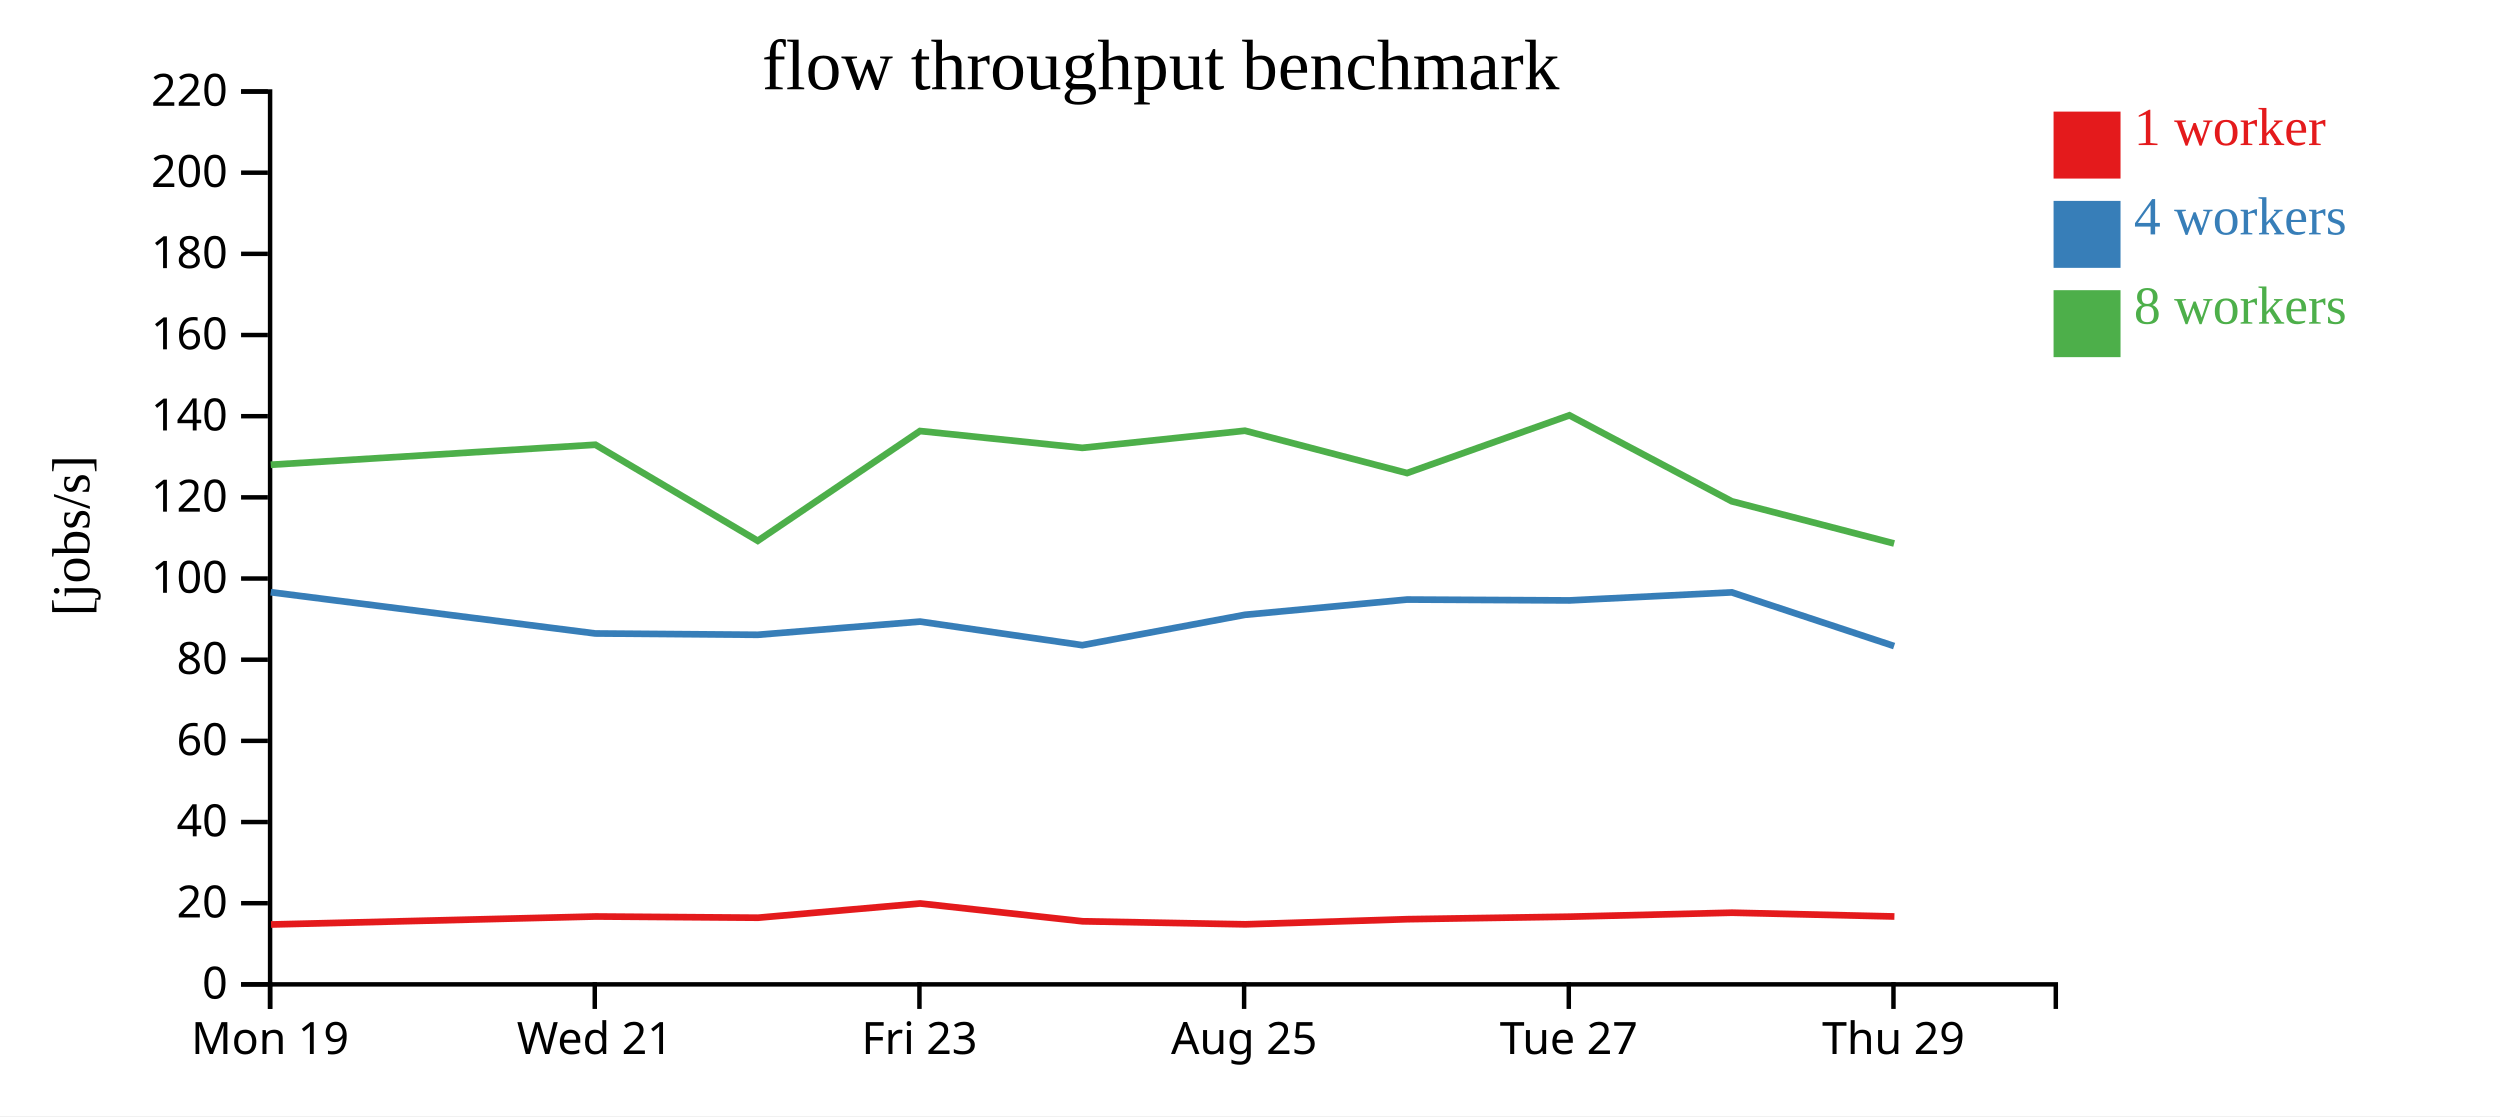
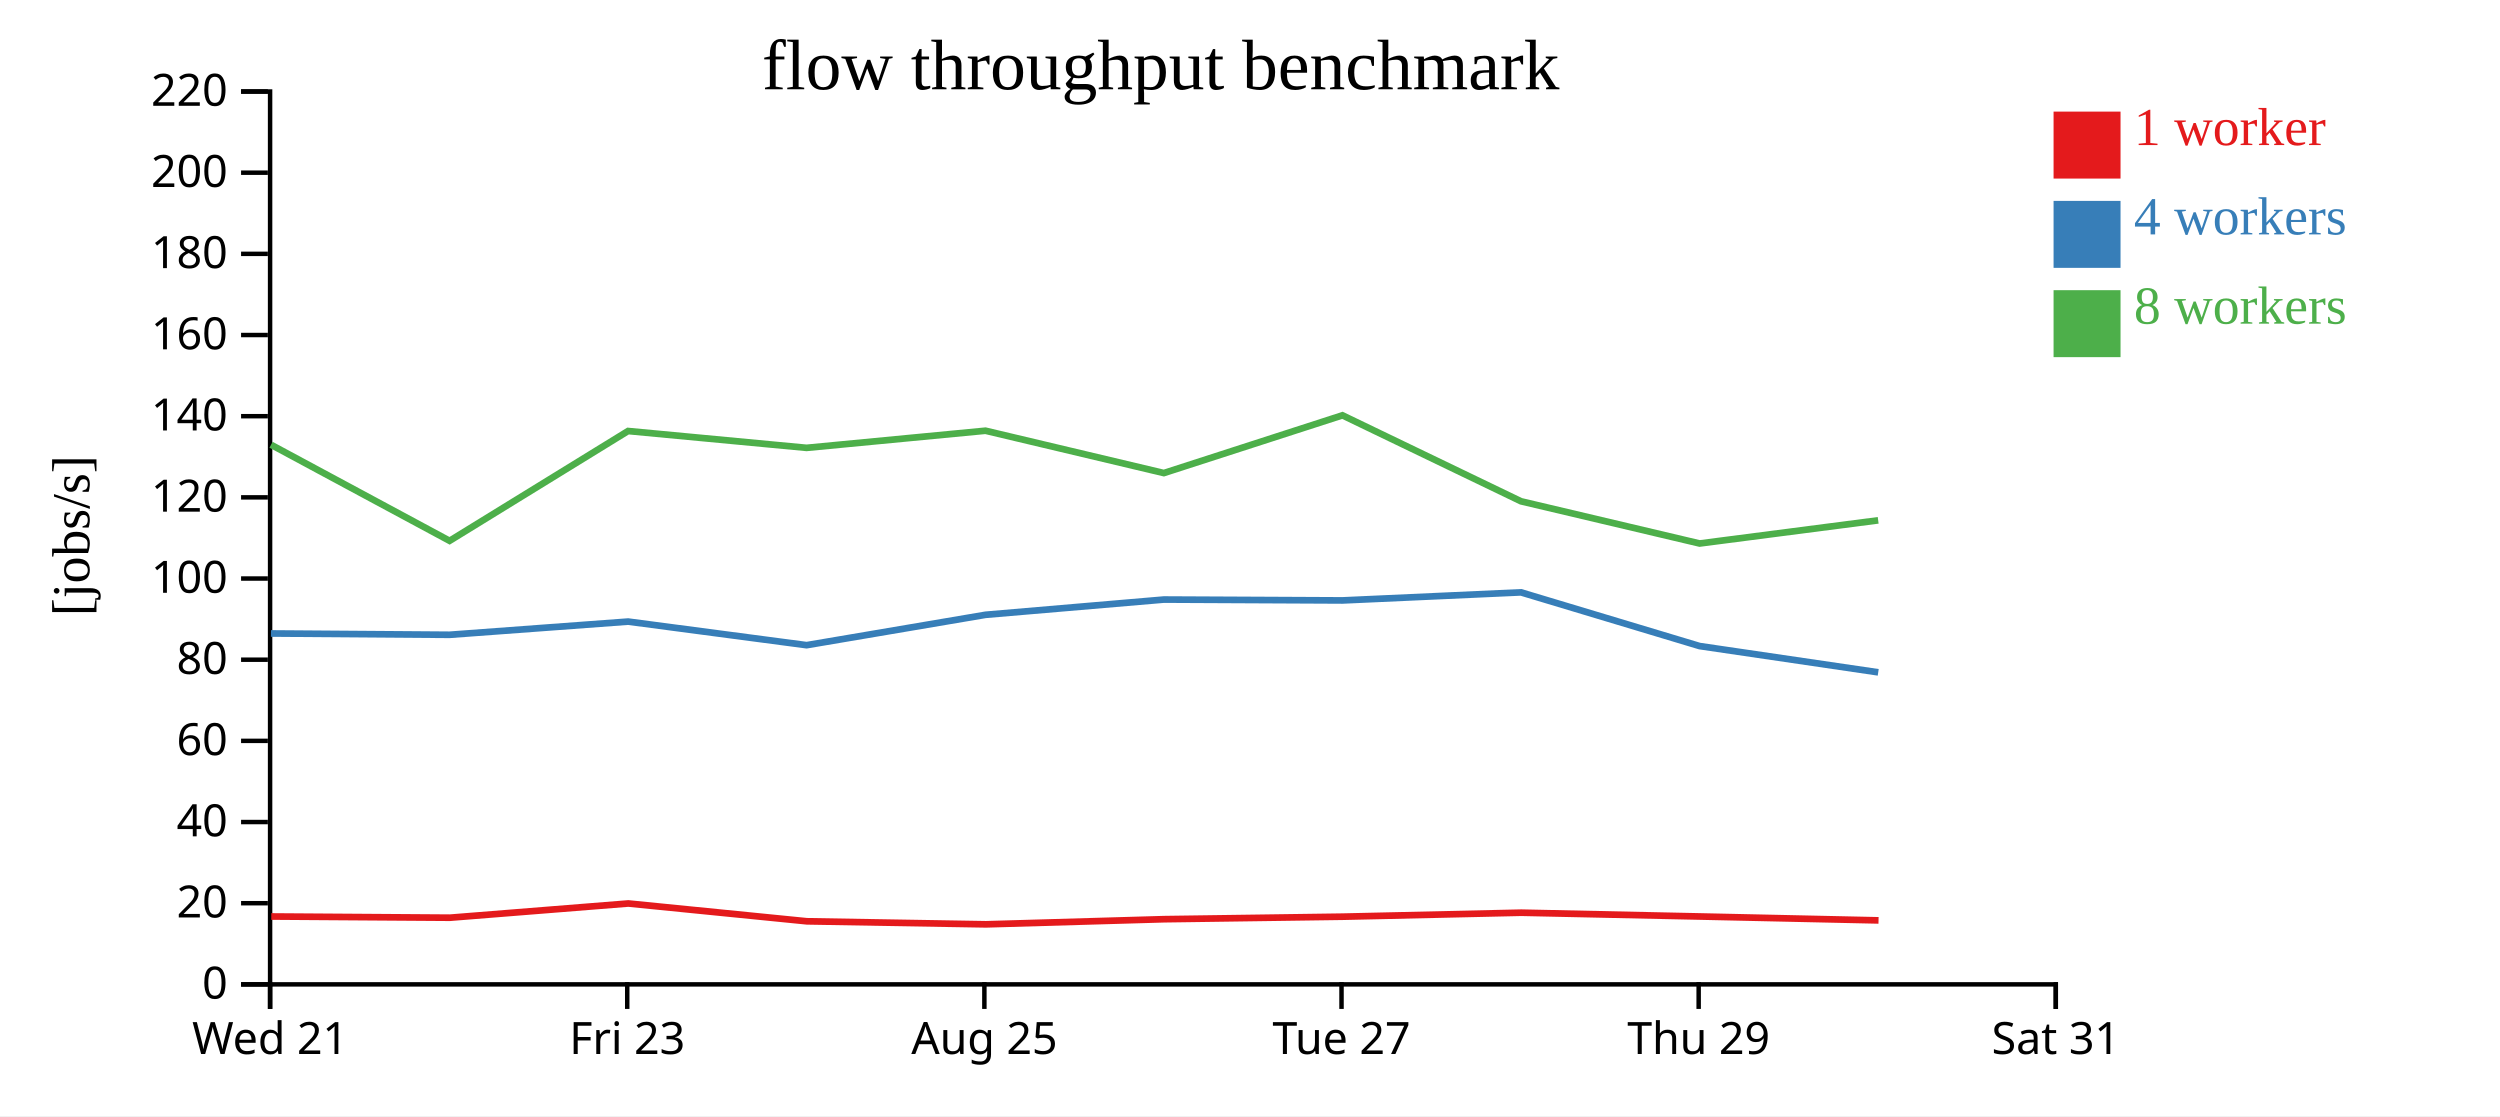
<svg xmlns="http://www.w3.org/2000/svg" width="560" height="250">
  <rect width="100%" height="100%" fill="white" />
  <g transform="translate(60,20)">
    <g transform="translate(0,200)" fill="none" font-size="10" font-family="sans-serif" text-anchor="middle">
      <path class="domain" stroke="currentColor" d="M0.5,6V0.5H400.5V6" />
      <g class="tick" opacity="1" transform="translate(0.5,0)">
        <line stroke="currentColor" y2="6" />
-         <text fill="currentColor" y="9" dy="0.71em">Mon 19</text>
-       </g>
-       <g class="tick" opacity="1" transform="translate(73.22727,0)">
-         <line stroke="currentColor" y2="6" />
        <text fill="currentColor" y="9" dy="0.71em">Wed 21</text>
      </g>
-       <g class="tick" opacity="1" transform="translate(145.9545,0)">
+       <g class="tick" opacity="1" transform="translate(80.5,0)">
        <line stroke="currentColor" y2="6" />
        <text fill="currentColor" y="9" dy="0.71em">Fri 23</text>
      </g>
-       <g class="tick" opacity="1" transform="translate(218.6818,0)">
+       <g class="tick" opacity="1" transform="translate(160.5,0)">
        <line stroke="currentColor" y2="6" />
        <text fill="currentColor" y="9" dy="0.71em">Aug 25</text>
      </g>
-       <g class="tick" opacity="1" transform="translate(291.4091,0)">
+       <g class="tick" opacity="1" transform="translate(240.5,0)">
        <line stroke="currentColor" y2="6" />
        <text fill="currentColor" y="9" dy="0.71em">Tue 27</text>
      </g>
-       <g class="tick" opacity="1" transform="translate(364.1364,0)">
+       <g class="tick" opacity="1" transform="translate(320.5,0)">
        <line stroke="currentColor" y2="6" />
        <text fill="currentColor" y="9" dy="0.71em">Thu 29</text>
+       </g>
+       <g class="tick" opacity="1" transform="translate(400.5,0)">
+         <line stroke="currentColor" y2="6" />
+         <text fill="currentColor" y="9" dy="0.71em">Sat 31</text>
      </g>
    </g>
    <g fill="none" font-size="10" font-family="sans-serif" text-anchor="end">
      <path class="domain" stroke="currentColor" d="M-6,200.5H0.5V0.5H-6" />
      <g class="tick" opacity="1" transform="translate(0,200.5)">
        <line stroke="currentColor" x2="-6" />
        <text fill="currentColor" x="-9" dy="0.32em">0</text>
      </g>
      <g class="tick" opacity="1" transform="translate(0,182.3182)">
        <line stroke="currentColor" x2="-6" />
        <text fill="currentColor" x="-9" dy="0.32em">20</text>
      </g>
      <g class="tick" opacity="1" transform="translate(0,164.1364)">
        <line stroke="currentColor" x2="-6" />
        <text fill="currentColor" x="-9" dy="0.32em">40</text>
      </g>
      <g class="tick" opacity="1" transform="translate(0,145.9545)">
        <line stroke="currentColor" x2="-6" />
        <text fill="currentColor" x="-9" dy="0.32em">60</text>
      </g>
      <g class="tick" opacity="1" transform="translate(0,127.7727)">
        <line stroke="currentColor" x2="-6" />
        <text fill="currentColor" x="-9" dy="0.32em">80</text>
      </g>
      <g class="tick" opacity="1" transform="translate(0,109.5909)">
        <line stroke="currentColor" x2="-6" />
        <text fill="currentColor" x="-9" dy="0.32em">100</text>
      </g>
      <g class="tick" opacity="1" transform="translate(0,91.40909)">
        <line stroke="currentColor" x2="-6" />
        <text fill="currentColor" x="-9" dy="0.32em">120</text>
      </g>
      <g class="tick" opacity="1" transform="translate(0,73.22727)">
        <line stroke="currentColor" x2="-6" />
        <text fill="currentColor" x="-9" dy="0.32em">140</text>
      </g>
      <g class="tick" opacity="1" transform="translate(0,55.04545)">
        <line stroke="currentColor" x2="-6" />
        <text fill="currentColor" x="-9" dy="0.32em">160</text>
      </g>
      <g class="tick" opacity="1" transform="translate(0,36.86364)">
        <line stroke="currentColor" x2="-6" />
        <text fill="currentColor" x="-9" dy="0.32em">180</text>
      </g>
      <g class="tick" opacity="1" transform="translate(0,18.68182)">
        <line stroke="currentColor" x2="-6" />
        <text fill="currentColor" x="-9" dy="0.32em">200</text>
      </g>
      <g class="tick" opacity="1" transform="translate(0,0.5)">
        <line stroke="currentColor" x2="-6" />
        <text fill="currentColor" x="-9" dy="0.32em">220</text>
      </g>
    </g>
    <text text-anchor="middle" style="font-size: 12px" transform="rotate(-90)" y="-40" x="-100">[jobs/s]</text>
    <text text-anchor="middle" style="font-size: 16px" y="0" x="200">flow throughput benchmark</text>
-     <path class="line" fill="none" stroke="#e41a1c" stroke-width="1.5" d="M0.715,187.088L73.424,185.294L109.8,185.569L146.135,182.379L182.498,186.371L218.96,187.05L255.257,185.899L291.609,185.338L327.974,184.444L364.349,185.293" />
-     <path class="line" fill="none" stroke="#377eb8" stroke-width="1.5" d="M0.65,112.655L73.355,121.899L109.729,122.194L146.089,119.235L182.435,124.519L218.88,117.714L255.193,114.301L291.555,114.495L327.91,112.688L364.282,124.719" />
-     <path class="line" fill="none" stroke="#4daf4a" stroke-width="1.5" d="M0.648,84.104L73.372,79.622L109.738,101.143L146.079,76.549L182.429,80.32L218.86,76.482L255.182,85.965L291.548,73.032L327.909,92.288L364.283,101.741" />
+     <path class="line" fill="none" stroke="#e41a1c" stroke-width="1.5" d="M0.767,185.294L40.78,185.569L80.748,182.379L120.748,186.371L160.856,187.05L200.782,185.899L240.769,185.338L280.771,184.444L320.784,185.293L360.791,186.165" />
+     <path class="line" fill="none" stroke="#377eb8" stroke-width="1.5" d="M0.69,121.899L40.702,122.194L80.698,119.235L120.679,124.519L160.769,117.714L200.712,114.301L240.71,114.495L280.701,112.688L320.711,124.719L360.722,130.604" />
+     <path class="line" fill="none" stroke="#4daf4a" stroke-width="1.5" d="M0.709,79.622L40.711,101.143L80.687,76.549L120.672,80.32L160.746,76.482L200.7,85.965L240.703,73.032L280.699,92.288L320.711,101.741L360.711,96.553" />
    <rect class="dot" x="400" y="5" width="15" height="15" style="fill: #e41a1c;" />
    <rect class="dot" x="400" y="25" width="15" height="15" style="fill: #377eb8;" />
    <rect class="dot" x="400" y="45" width="15" height="15" style="fill: #4daf4a;" />
    <text class="label" x="418" y="12.5" style="fill: #e41a1c; alignment-baseline: middle;" text-anchor="left">1 worker</text>
    <text class="label" x="418" y="32.5" style="fill: #377eb8; alignment-baseline: middle;" text-anchor="left">4 workers</text>
    <text class="label" x="418" y="52.5" style="fill: #4daf4a; alignment-baseline: middle;" text-anchor="left">8 workers</text>
  </g>
</svg>
